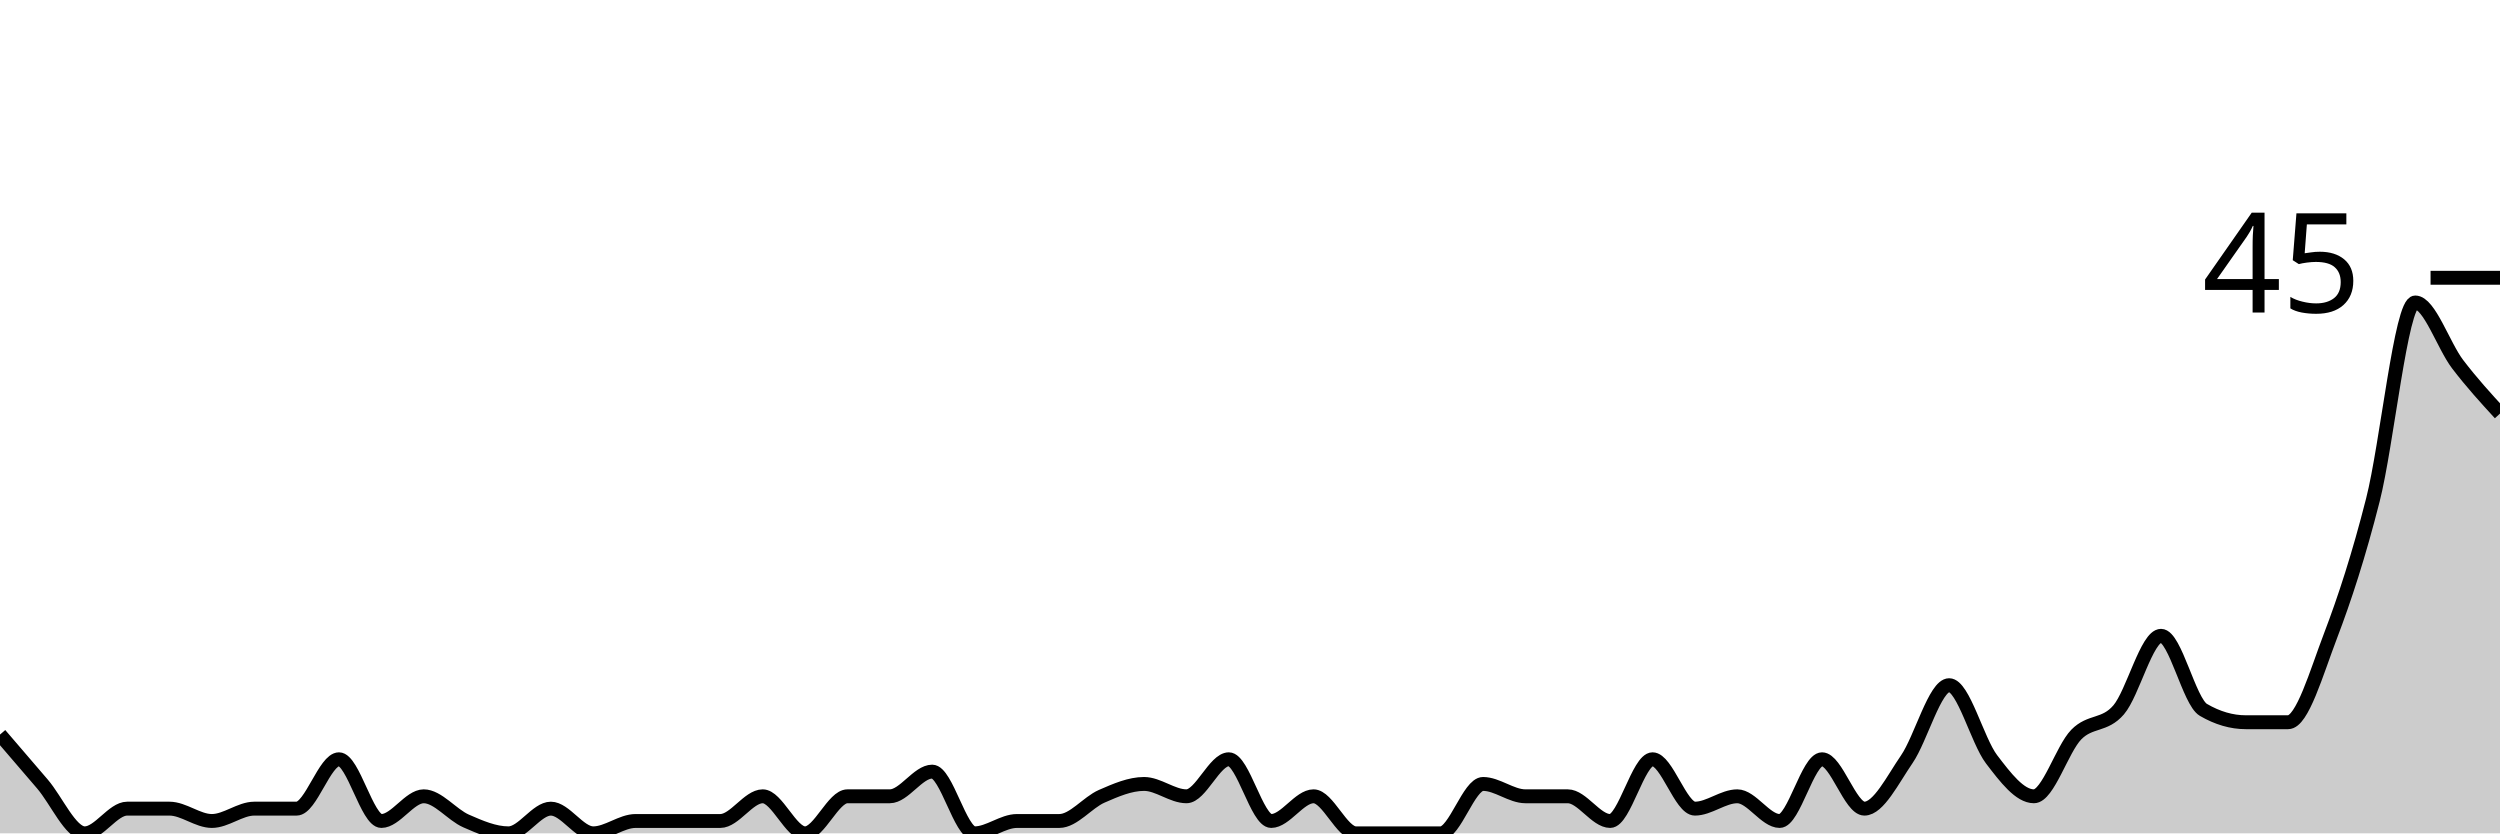
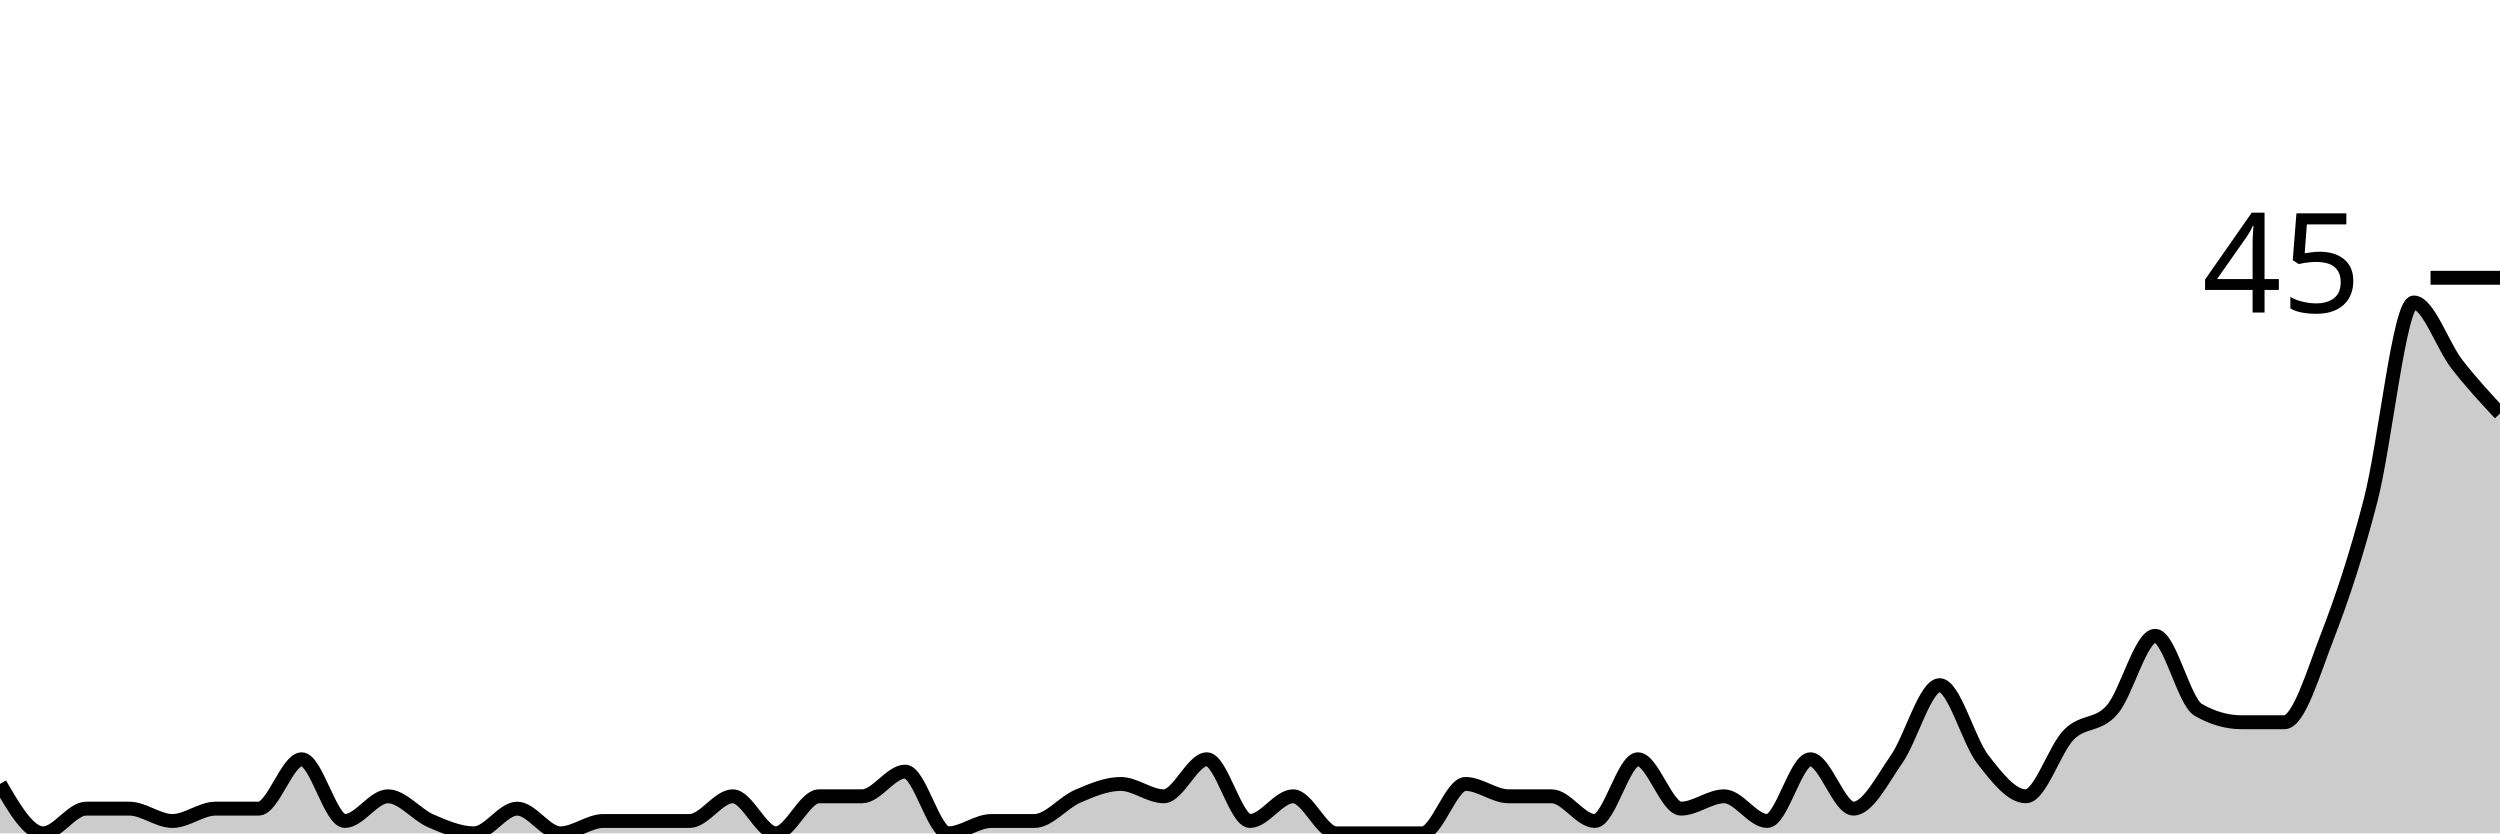
<svg xmlns="http://www.w3.org/2000/svg" viewBox="0 0 180 60">
  <g transform="translate(0,20)">
-     <path class="area" fill="rgba(0, 0, 0, 0.2)" d="M0,32.889C1.017,34.074,2.034,35.259,3.051,36.444C4.068,37.63,5.085,40,6.102,40C7.119,40,8.136,38.222,9.153,38.222C10.169,38.222,11.186,38.222,12.203,38.222C13.22,38.222,14.237,39.111,15.254,39.111C16.271,39.111,17.288,38.222,18.305,38.222C19.322,38.222,20.339,38.222,21.356,38.222C22.373,38.222,23.39,34.667,24.407,34.667C25.424,34.667,26.441,39.111,27.458,39.111C28.475,39.111,29.492,37.333,30.508,37.333C31.525,37.333,32.542,38.667,33.559,39.111C34.576,39.556,35.593,40,36.61,40C37.627,40,38.644,38.222,39.661,38.222C40.678,38.222,41.695,40,42.712,40C43.729,40,44.746,39.111,45.763,39.111C46.78,39.111,47.797,39.111,48.814,39.111C49.831,39.111,50.847,39.111,51.864,39.111C52.881,39.111,53.898,37.333,54.915,37.333C55.932,37.333,56.949,40,57.966,40C58.983,40,60,37.333,61.017,37.333C62.034,37.333,63.051,37.333,64.068,37.333C65.085,37.333,66.102,35.556,67.119,35.556C68.136,35.556,69.153,40,70.169,40C71.186,40,72.203,39.111,73.22,39.111C74.237,39.111,75.254,39.111,76.271,39.111C77.288,39.111,78.305,37.778,79.322,37.333C80.339,36.889,81.356,36.444,82.373,36.444C83.39,36.444,84.407,37.333,85.424,37.333C86.441,37.333,87.458,34.667,88.475,34.667C89.492,34.667,90.508,39.111,91.525,39.111C92.542,39.111,93.559,37.333,94.576,37.333C95.593,37.333,96.61,40,97.627,40C98.644,40,99.661,40,100.678,40C101.695,40,102.712,40,103.729,40C104.746,40,105.763,36.444,106.78,36.444C107.797,36.444,108.814,37.333,109.831,37.333C110.847,37.333,111.864,37.333,112.881,37.333C113.898,37.333,114.915,39.111,115.932,39.111C116.949,39.111,117.966,34.667,118.983,34.667C120,34.667,121.017,38.222,122.034,38.222C123.051,38.222,124.068,37.333,125.085,37.333C126.102,37.333,127.119,39.111,128.136,39.111C129.153,39.111,130.169,34.667,131.186,34.667C132.203,34.667,133.22,38.222,134.237,38.222C135.254,38.222,136.271,36.148,137.288,34.667C138.305,33.185,139.322,29.333,140.339,29.333C141.356,29.333,142.373,33.333,143.39,34.667C144.407,36,145.424,37.333,146.441,37.333C147.458,37.333,148.475,33.926,149.492,32.889C150.508,31.852,151.525,32.296,152.542,31.111C153.559,29.926,154.576,25.778,155.593,25.778C156.61,25.778,157.627,30.519,158.644,31.111C159.661,31.704,160.678,32,161.695,32C162.712,32,163.729,32,164.746,32C165.763,32,166.78,28.444,167.797,25.778C168.814,23.111,169.831,20,170.847,16C171.864,12,172.881,1.778,173.898,1.778C174.915,1.778,175.932,4.889,176.949,6.222C177.966,7.556,178.983,8.667,180,9.778L180,40C178.983,40,177.966,40,176.949,40C175.932,40,174.915,40,173.898,40C172.881,40,171.864,40,170.847,40C169.831,40,168.814,40,167.797,40C166.78,40,165.763,40,164.746,40C163.729,40,162.712,40,161.695,40C160.678,40,159.661,40,158.644,40C157.627,40,156.61,40,155.593,40C154.576,40,153.559,40,152.542,40C151.525,40,150.508,40,149.492,40C148.475,40,147.458,40,146.441,40C145.424,40,144.407,40,143.39,40C142.373,40,141.356,40,140.339,40C139.322,40,138.305,40,137.288,40C136.271,40,135.254,40,134.237,40C133.22,40,132.203,40,131.186,40C130.169,40,129.153,40,128.136,40C127.119,40,126.102,40,125.085,40C124.068,40,123.051,40,122.034,40C121.017,40,120,40,118.983,40C117.966,40,116.949,40,115.932,40C114.915,40,113.898,40,112.881,40C111.864,40,110.847,40,109.831,40C108.814,40,107.797,40,106.78,40C105.763,40,104.746,40,103.729,40C102.712,40,101.695,40,100.678,40C99.661,40,98.644,40,97.627,40C96.61,40,95.593,40,94.576,40C93.559,40,92.542,40,91.525,40C90.508,40,89.492,40,88.475,40C87.458,40,86.441,40,85.424,40C84.407,40,83.39,40,82.373,40C81.356,40,80.339,40,79.322,40C78.305,40,77.288,40,76.271,40C75.254,40,74.237,40,73.22,40C72.203,40,71.186,40,70.169,40C69.153,40,68.136,40,67.119,40C66.102,40,65.085,40,64.068,40C63.051,40,62.034,40,61.017,40C60,40,58.983,40,57.966,40C56.949,40,55.932,40,54.915,40C53.898,40,52.881,40,51.864,40C50.847,40,49.831,40,48.814,40C47.797,40,46.78,40,45.763,40C44.746,40,43.729,40,42.712,40C41.695,40,40.678,40,39.661,40C38.644,40,37.627,40,36.61,40C35.593,40,34.576,40,33.559,40C32.542,40,31.525,40,30.508,40C29.492,40,28.475,40,27.458,40C26.441,40,25.424,40,24.407,40C23.39,40,22.373,40,21.356,40C20.339,40,19.322,40,18.305,40C17.288,40,16.271,40,15.254,40C14.237,40,13.22,40,12.203,40C11.186,40,10.169,40,9.153,40C8.136,40,7.119,40,6.102,40C5.085,40,4.068,40,3.051,40C2.034,40,1.017,40,0,40Z" />
-     <path class="line" stroke="black" fill="none" d="M0,32.889C1.017,34.074,2.034,35.259,3.051,36.444C4.068,37.63,5.085,40,6.102,40C7.119,40,8.136,38.222,9.153,38.222C10.169,38.222,11.186,38.222,12.203,38.222C13.22,38.222,14.237,39.111,15.254,39.111C16.271,39.111,17.288,38.222,18.305,38.222C19.322,38.222,20.339,38.222,21.356,38.222C22.373,38.222,23.39,34.667,24.407,34.667C25.424,34.667,26.441,39.111,27.458,39.111C28.475,39.111,29.492,37.333,30.508,37.333C31.525,37.333,32.542,38.667,33.559,39.111C34.576,39.556,35.593,40,36.61,40C37.627,40,38.644,38.222,39.661,38.222C40.678,38.222,41.695,40,42.712,40C43.729,40,44.746,39.111,45.763,39.111C46.78,39.111,47.797,39.111,48.814,39.111C49.831,39.111,50.847,39.111,51.864,39.111C52.881,39.111,53.898,37.333,54.915,37.333C55.932,37.333,56.949,40,57.966,40C58.983,40,60,37.333,61.017,37.333C62.034,37.333,63.051,37.333,64.068,37.333C65.085,37.333,66.102,35.556,67.119,35.556C68.136,35.556,69.153,40,70.169,40C71.186,40,72.203,39.111,73.22,39.111C74.237,39.111,75.254,39.111,76.271,39.111C77.288,39.111,78.305,37.778,79.322,37.333C80.339,36.889,81.356,36.444,82.373,36.444C83.39,36.444,84.407,37.333,85.424,37.333C86.441,37.333,87.458,34.667,88.475,34.667C89.492,34.667,90.508,39.111,91.525,39.111C92.542,39.111,93.559,37.333,94.576,37.333C95.593,37.333,96.61,40,97.627,40C98.644,40,99.661,40,100.678,40C101.695,40,102.712,40,103.729,40C104.746,40,105.763,36.444,106.78,36.444C107.797,36.444,108.814,37.333,109.831,37.333C110.847,37.333,111.864,37.333,112.881,37.333C113.898,37.333,114.915,39.111,115.932,39.111C116.949,39.111,117.966,34.667,118.983,34.667C120,34.667,121.017,38.222,122.034,38.222C123.051,38.222,124.068,37.333,125.085,37.333C126.102,37.333,127.119,39.111,128.136,39.111C129.153,39.111,130.169,34.667,131.186,34.667C132.203,34.667,133.22,38.222,134.237,38.222C135.254,38.222,136.271,36.148,137.288,34.667C138.305,33.185,139.322,29.333,140.339,29.333C141.356,29.333,142.373,33.333,143.39,34.667C144.407,36,145.424,37.333,146.441,37.333C147.458,37.333,148.475,33.926,149.492,32.889C150.508,31.852,151.525,32.296,152.542,31.111C153.559,29.926,154.576,25.778,155.593,25.778C156.61,25.778,157.627,30.519,158.644,31.111C159.661,31.704,160.678,32,161.695,32C162.712,32,163.729,32,164.746,32C165.763,32,166.78,28.444,167.797,25.778C168.814,23.111,169.831,20,170.847,16C171.864,12,172.881,1.778,173.898,1.778C174.915,1.778,175.932,4.889,176.949,6.222C177.966,7.556,178.983,8.667,180,9.778" />
+     <path class="area" fill="rgba(0, 0, 0, 0.2)" d="M0,36.444C1.034,38.222,2.069,40,3.103,40C4.138,40,5.172,38.222,6.207,38.222C7.241,38.222,8.276,38.222,9.31,38.222C10.345,38.222,11.379,39.111,12.414,39.111C13.448,39.111,14.483,38.222,15.517,38.222C16.552,38.222,17.586,38.222,18.621,38.222C19.655,38.222,20.69,34.667,21.724,34.667C22.759,34.667,23.793,39.111,24.828,39.111C25.862,39.111,26.897,37.333,27.931,37.333C28.966,37.333,30,38.667,31.034,39.111C32.069,39.556,33.103,40,34.138,40C35.172,40,36.207,38.222,37.241,38.222C38.276,38.222,39.31,40,40.345,40C41.379,40,42.414,39.111,43.448,39.111C44.483,39.111,45.517,39.111,46.552,39.111C47.586,39.111,48.621,39.111,49.655,39.111C50.69,39.111,51.724,37.333,52.759,37.333C53.793,37.333,54.828,40,55.862,40C56.897,40,57.931,37.333,58.966,37.333C60,37.333,61.034,37.333,62.069,37.333C63.103,37.333,64.138,35.556,65.172,35.556C66.207,35.556,67.241,40,68.276,40C69.31,40,70.345,39.111,71.379,39.111C72.414,39.111,73.448,39.111,74.483,39.111C75.517,39.111,76.552,37.778,77.586,37.333C78.621,36.889,79.655,36.444,80.69,36.444C81.724,36.444,82.759,37.333,83.793,37.333C84.828,37.333,85.862,34.667,86.897,34.667C87.931,34.667,88.966,39.111,90,39.111C91.034,39.111,92.069,37.333,93.103,37.333C94.138,37.333,95.172,40,96.207,40C97.241,40,98.276,40,99.31,40C100.345,40,101.379,40,102.414,40C103.448,40,104.483,36.444,105.517,36.444C106.552,36.444,107.586,37.333,108.621,37.333C109.655,37.333,110.69,37.333,111.724,37.333C112.759,37.333,113.793,39.111,114.828,39.111C115.862,39.111,116.897,34.667,117.931,34.667C118.966,34.667,120,38.222,121.034,38.222C122.069,38.222,123.103,37.333,124.138,37.333C125.172,37.333,126.207,39.111,127.241,39.111C128.276,39.111,129.31,34.667,130.345,34.667C131.379,34.667,132.414,38.222,133.448,38.222C134.483,38.222,135.517,36.148,136.552,34.667C137.586,33.185,138.621,29.333,139.655,29.333C140.69,29.333,141.724,33.333,142.759,34.667C143.793,36,144.828,37.333,145.862,37.333C146.897,37.333,147.931,33.926,148.966,32.889C150,31.852,151.034,32.296,152.069,31.111C153.103,29.926,154.138,25.778,155.172,25.778C156.207,25.778,157.241,30.519,158.276,31.111C159.31,31.704,160.345,32,161.379,32C162.414,32,163.448,32,164.483,32C165.517,32,166.552,28.444,167.586,25.778C168.621,23.111,169.655,20,170.69,16C171.724,12,172.759,1.778,173.793,1.778C174.828,1.778,175.862,4.889,176.897,6.222C177.931,7.556,178.966,8.667,180,9.778L180,40C178.966,40,177.931,40,176.897,40C175.862,40,174.828,40,173.793,40C172.759,40,171.724,40,170.69,40C169.655,40,168.621,40,167.586,40C166.552,40,165.517,40,164.483,40C163.448,40,162.414,40,161.379,40C160.345,40,159.31,40,158.276,40C157.241,40,156.207,40,155.172,40C154.138,40,153.103,40,152.069,40C151.034,40,150,40,148.966,40C147.931,40,146.897,40,145.862,40C144.828,40,143.793,40,142.759,40C141.724,40,140.69,40,139.655,40C138.621,40,137.586,40,136.552,40C135.517,40,134.483,40,133.448,40C132.414,40,131.379,40,130.345,40C129.31,40,128.276,40,127.241,40C126.207,40,125.172,40,124.138,40C123.103,40,122.069,40,121.034,40C120,40,118.966,40,117.931,40C116.897,40,115.862,40,114.828,40C113.793,40,112.759,40,111.724,40C110.69,40,109.655,40,108.621,40C107.586,40,106.552,40,105.517,40C104.483,40,103.448,40,102.414,40C101.379,40,100.345,40,99.31,40C98.276,40,97.241,40,96.207,40C95.172,40,94.138,40,93.103,40C92.069,40,91.034,40,90,40C88.966,40,87.931,40,86.897,40C85.862,40,84.828,40,83.793,40C82.759,40,81.724,40,80.69,40C79.655,40,78.621,40,77.586,40C76.552,40,75.517,40,74.483,40C73.448,40,72.414,40,71.379,40C70.345,40,69.31,40,68.276,40C67.241,40,66.207,40,65.172,40C64.138,40,63.103,40,62.069,40C61.034,40,60,40,58.966,40C57.931,40,56.897,40,55.862,40C54.828,40,53.793,40,52.759,40C51.724,40,50.69,40,49.655,40C48.621,40,47.586,40,46.552,40C45.517,40,44.483,40,43.448,40C42.414,40,41.379,40,40.345,40C39.31,40,38.276,40,37.241,40C36.207,40,35.172,40,34.138,40C33.103,40,32.069,40,31.034,40C30,40,28.966,40,27.931,40C26.897,40,25.862,40,24.828,40C23.793,40,22.759,40,21.724,40C20.69,40,19.655,40,18.621,40C17.586,40,16.552,40,15.517,40C14.483,40,13.448,40,12.414,40C11.379,40,10.345,40,9.31,40C8.276,40,7.241,40,6.207,40C5.172,40,4.138,40,3.103,40C2.069,40,1.034,40,0,40Z" />
+     <path class="line" stroke="black" fill="none" d="M0,36.444C1.034,38.222,2.069,40,3.103,40C4.138,40,5.172,38.222,6.207,38.222C7.241,38.222,8.276,38.222,9.31,38.222C10.345,38.222,11.379,39.111,12.414,39.111C13.448,39.111,14.483,38.222,15.517,38.222C16.552,38.222,17.586,38.222,18.621,38.222C19.655,38.222,20.69,34.667,21.724,34.667C22.759,34.667,23.793,39.111,24.828,39.111C25.862,39.111,26.897,37.333,27.931,37.333C28.966,37.333,30,38.667,31.034,39.111C32.069,39.556,33.103,40,34.138,40C35.172,40,36.207,38.222,37.241,38.222C38.276,38.222,39.31,40,40.345,40C41.379,40,42.414,39.111,43.448,39.111C44.483,39.111,45.517,39.111,46.552,39.111C47.586,39.111,48.621,39.111,49.655,39.111C50.69,39.111,51.724,37.333,52.759,37.333C53.793,37.333,54.828,40,55.862,40C56.897,40,57.931,37.333,58.966,37.333C60,37.333,61.034,37.333,62.069,37.333C63.103,37.333,64.138,35.556,65.172,35.556C66.207,35.556,67.241,40,68.276,40C69.31,40,70.345,39.111,71.379,39.111C72.414,39.111,73.448,39.111,74.483,39.111C75.517,39.111,76.552,37.778,77.586,37.333C78.621,36.889,79.655,36.444,80.69,36.444C81.724,36.444,82.759,37.333,83.793,37.333C84.828,37.333,85.862,34.667,86.897,34.667C87.931,34.667,88.966,39.111,90,39.111C91.034,39.111,92.069,37.333,93.103,37.333C94.138,37.333,95.172,40,96.207,40C97.241,40,98.276,40,99.31,40C100.345,40,101.379,40,102.414,40C103.448,40,104.483,36.444,105.517,36.444C106.552,36.444,107.586,37.333,108.621,37.333C109.655,37.333,110.69,37.333,111.724,37.333C112.759,37.333,113.793,39.111,114.828,39.111C115.862,39.111,116.897,34.667,117.931,34.667C118.966,34.667,120,38.222,121.034,38.222C122.069,38.222,123.103,37.333,124.138,37.333C125.172,37.333,126.207,39.111,127.241,39.111C128.276,39.111,129.31,34.667,130.345,34.667C131.379,34.667,132.414,38.222,133.448,38.222C134.483,38.222,135.517,36.148,136.552,34.667C137.586,33.185,138.621,29.333,139.655,29.333C140.69,29.333,141.724,33.333,142.759,34.667C143.793,36,144.828,37.333,145.862,37.333C146.897,37.333,147.931,33.926,148.966,32.889C150,31.852,151.034,32.296,152.069,31.111C153.103,29.926,154.138,25.778,155.172,25.778C156.207,25.778,157.241,30.519,158.276,31.111C159.31,31.704,160.345,32,161.379,32C162.414,32,163.448,32,164.483,32C165.517,32,166.552,28.444,167.586,25.778C168.621,23.111,169.655,20,170.69,16C171.724,12,172.759,1.778,173.793,1.778C174.828,1.778,175.862,4.889,176.897,6.222C177.931,7.556,178.966,8.667,180,9.778" />
    <path class="axis-ceiling" stroke-width="1" stroke="black" fill="none" d="M175,0L180,0" />
    <text class="axis-ceiling-label" font-family="sans-serif" text-anchor="end" font-size="10px" x="170" y="2.5">45</text>
  </g>
</svg>
